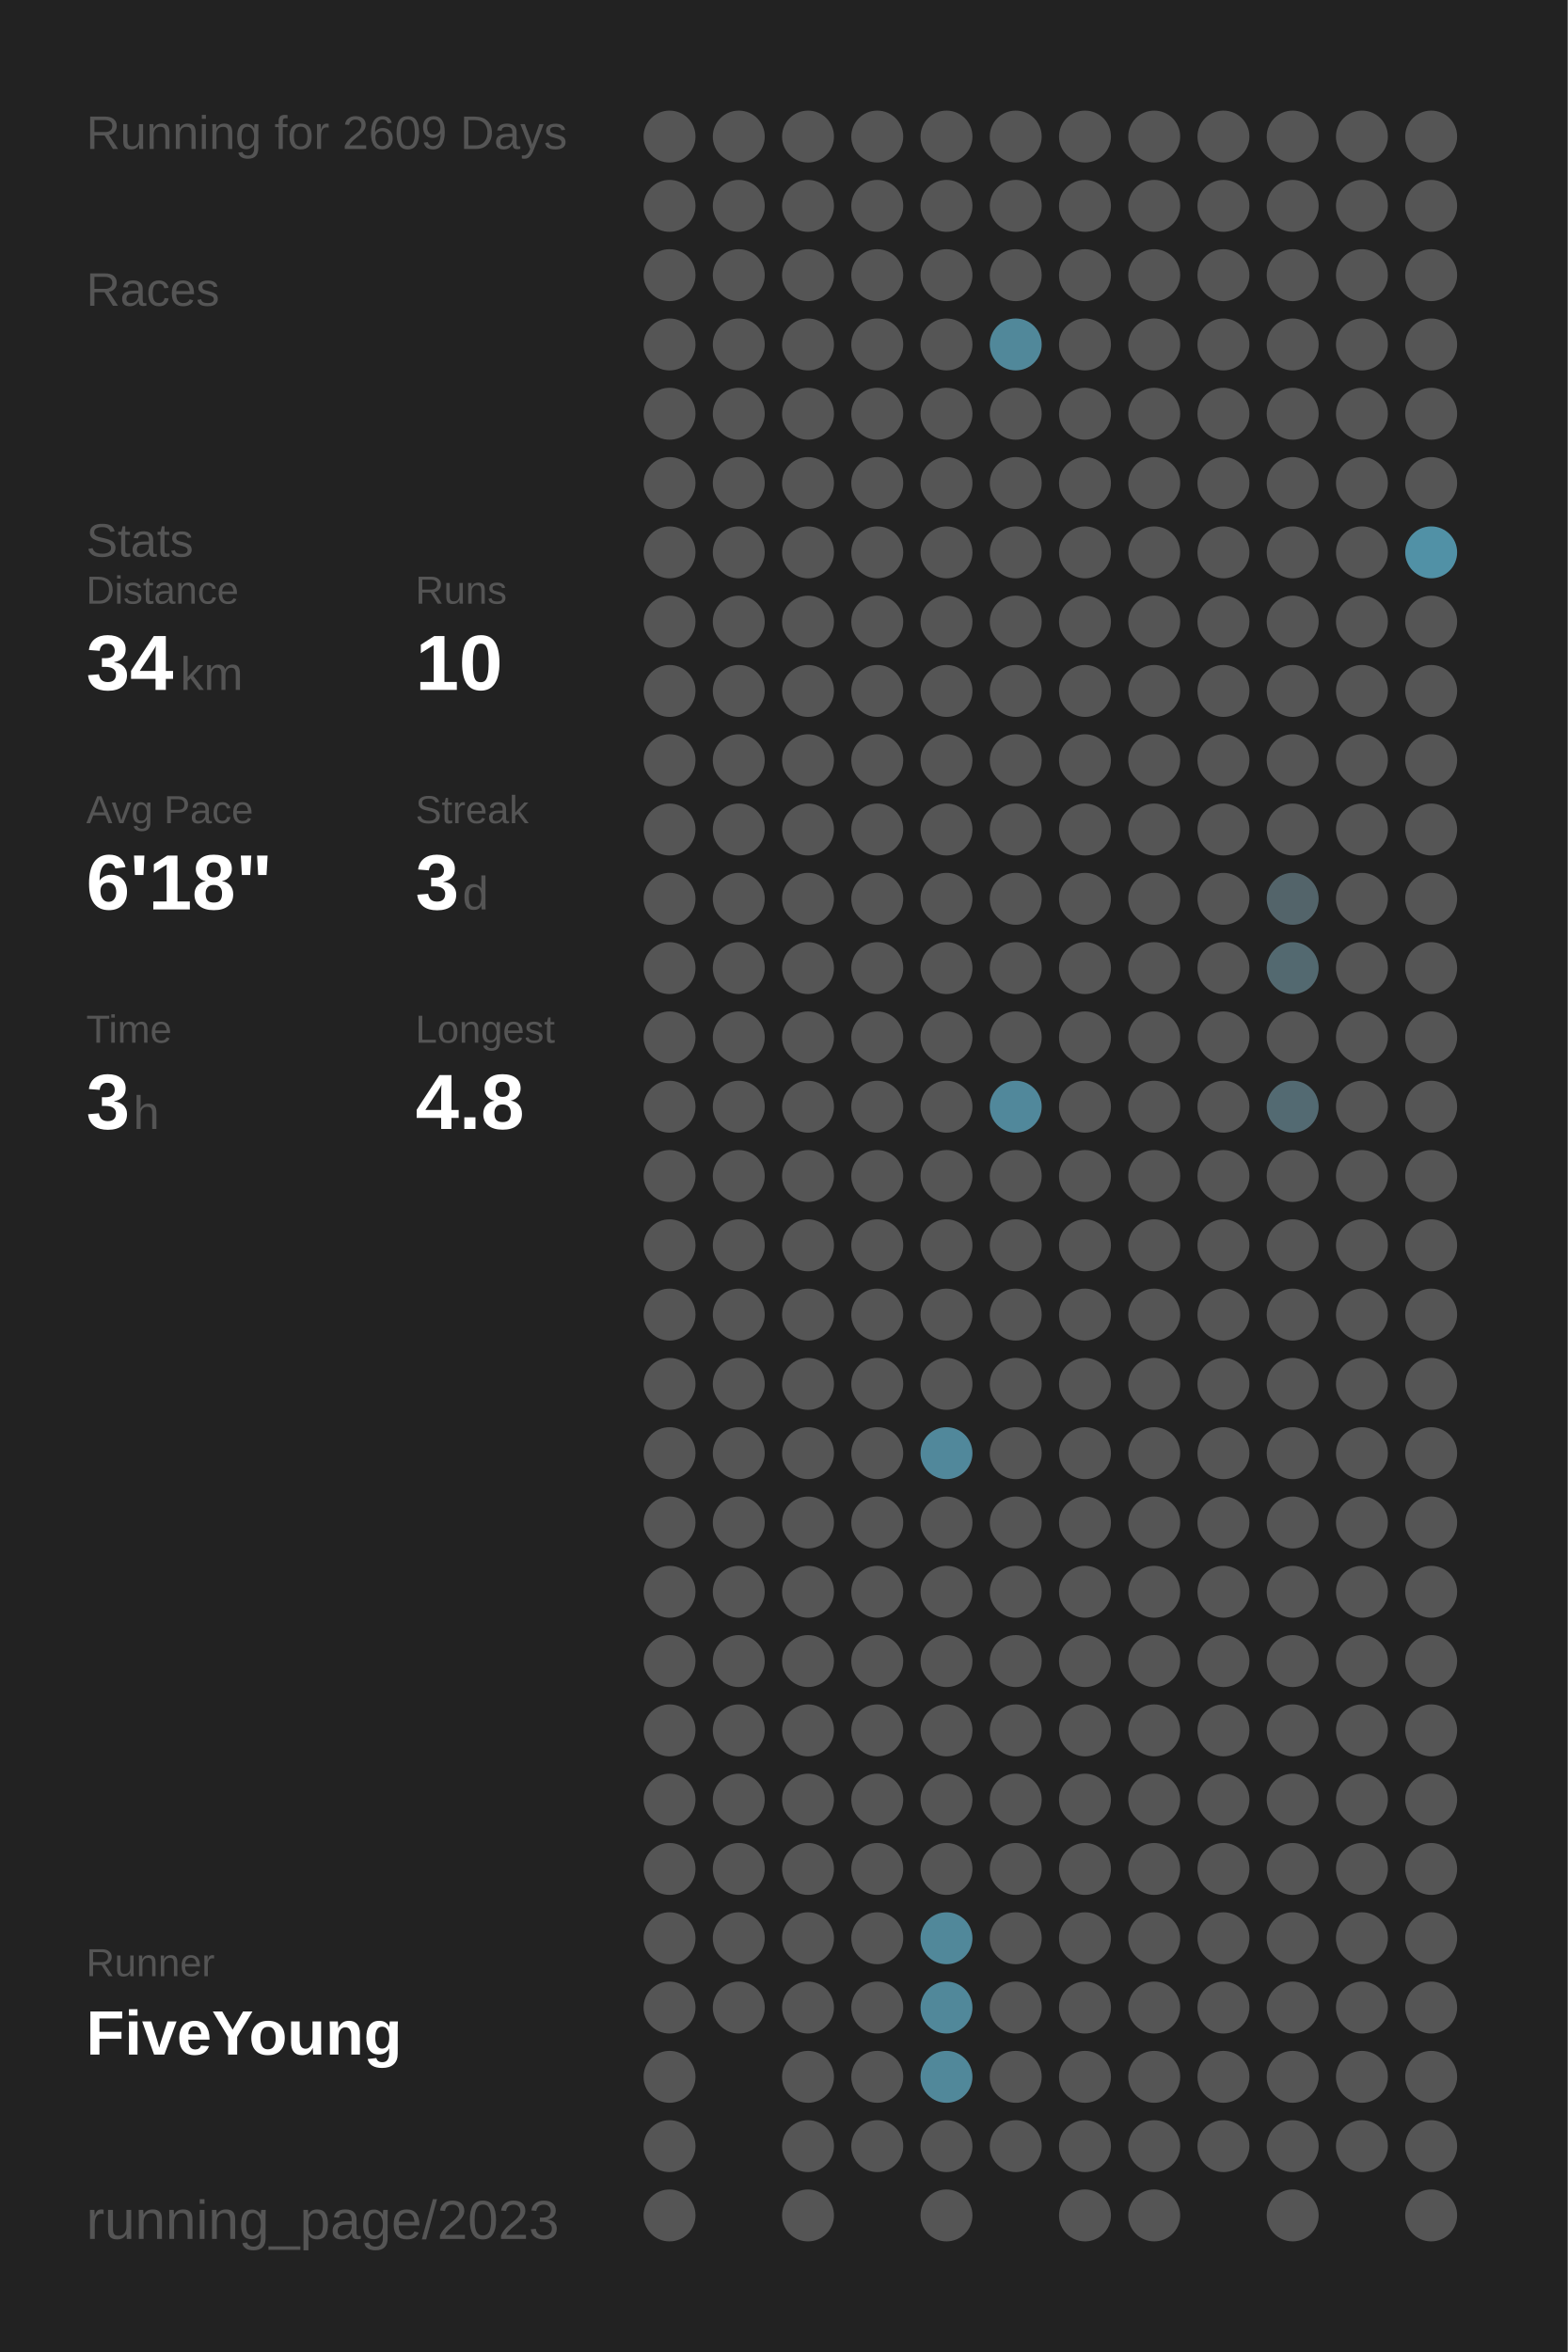
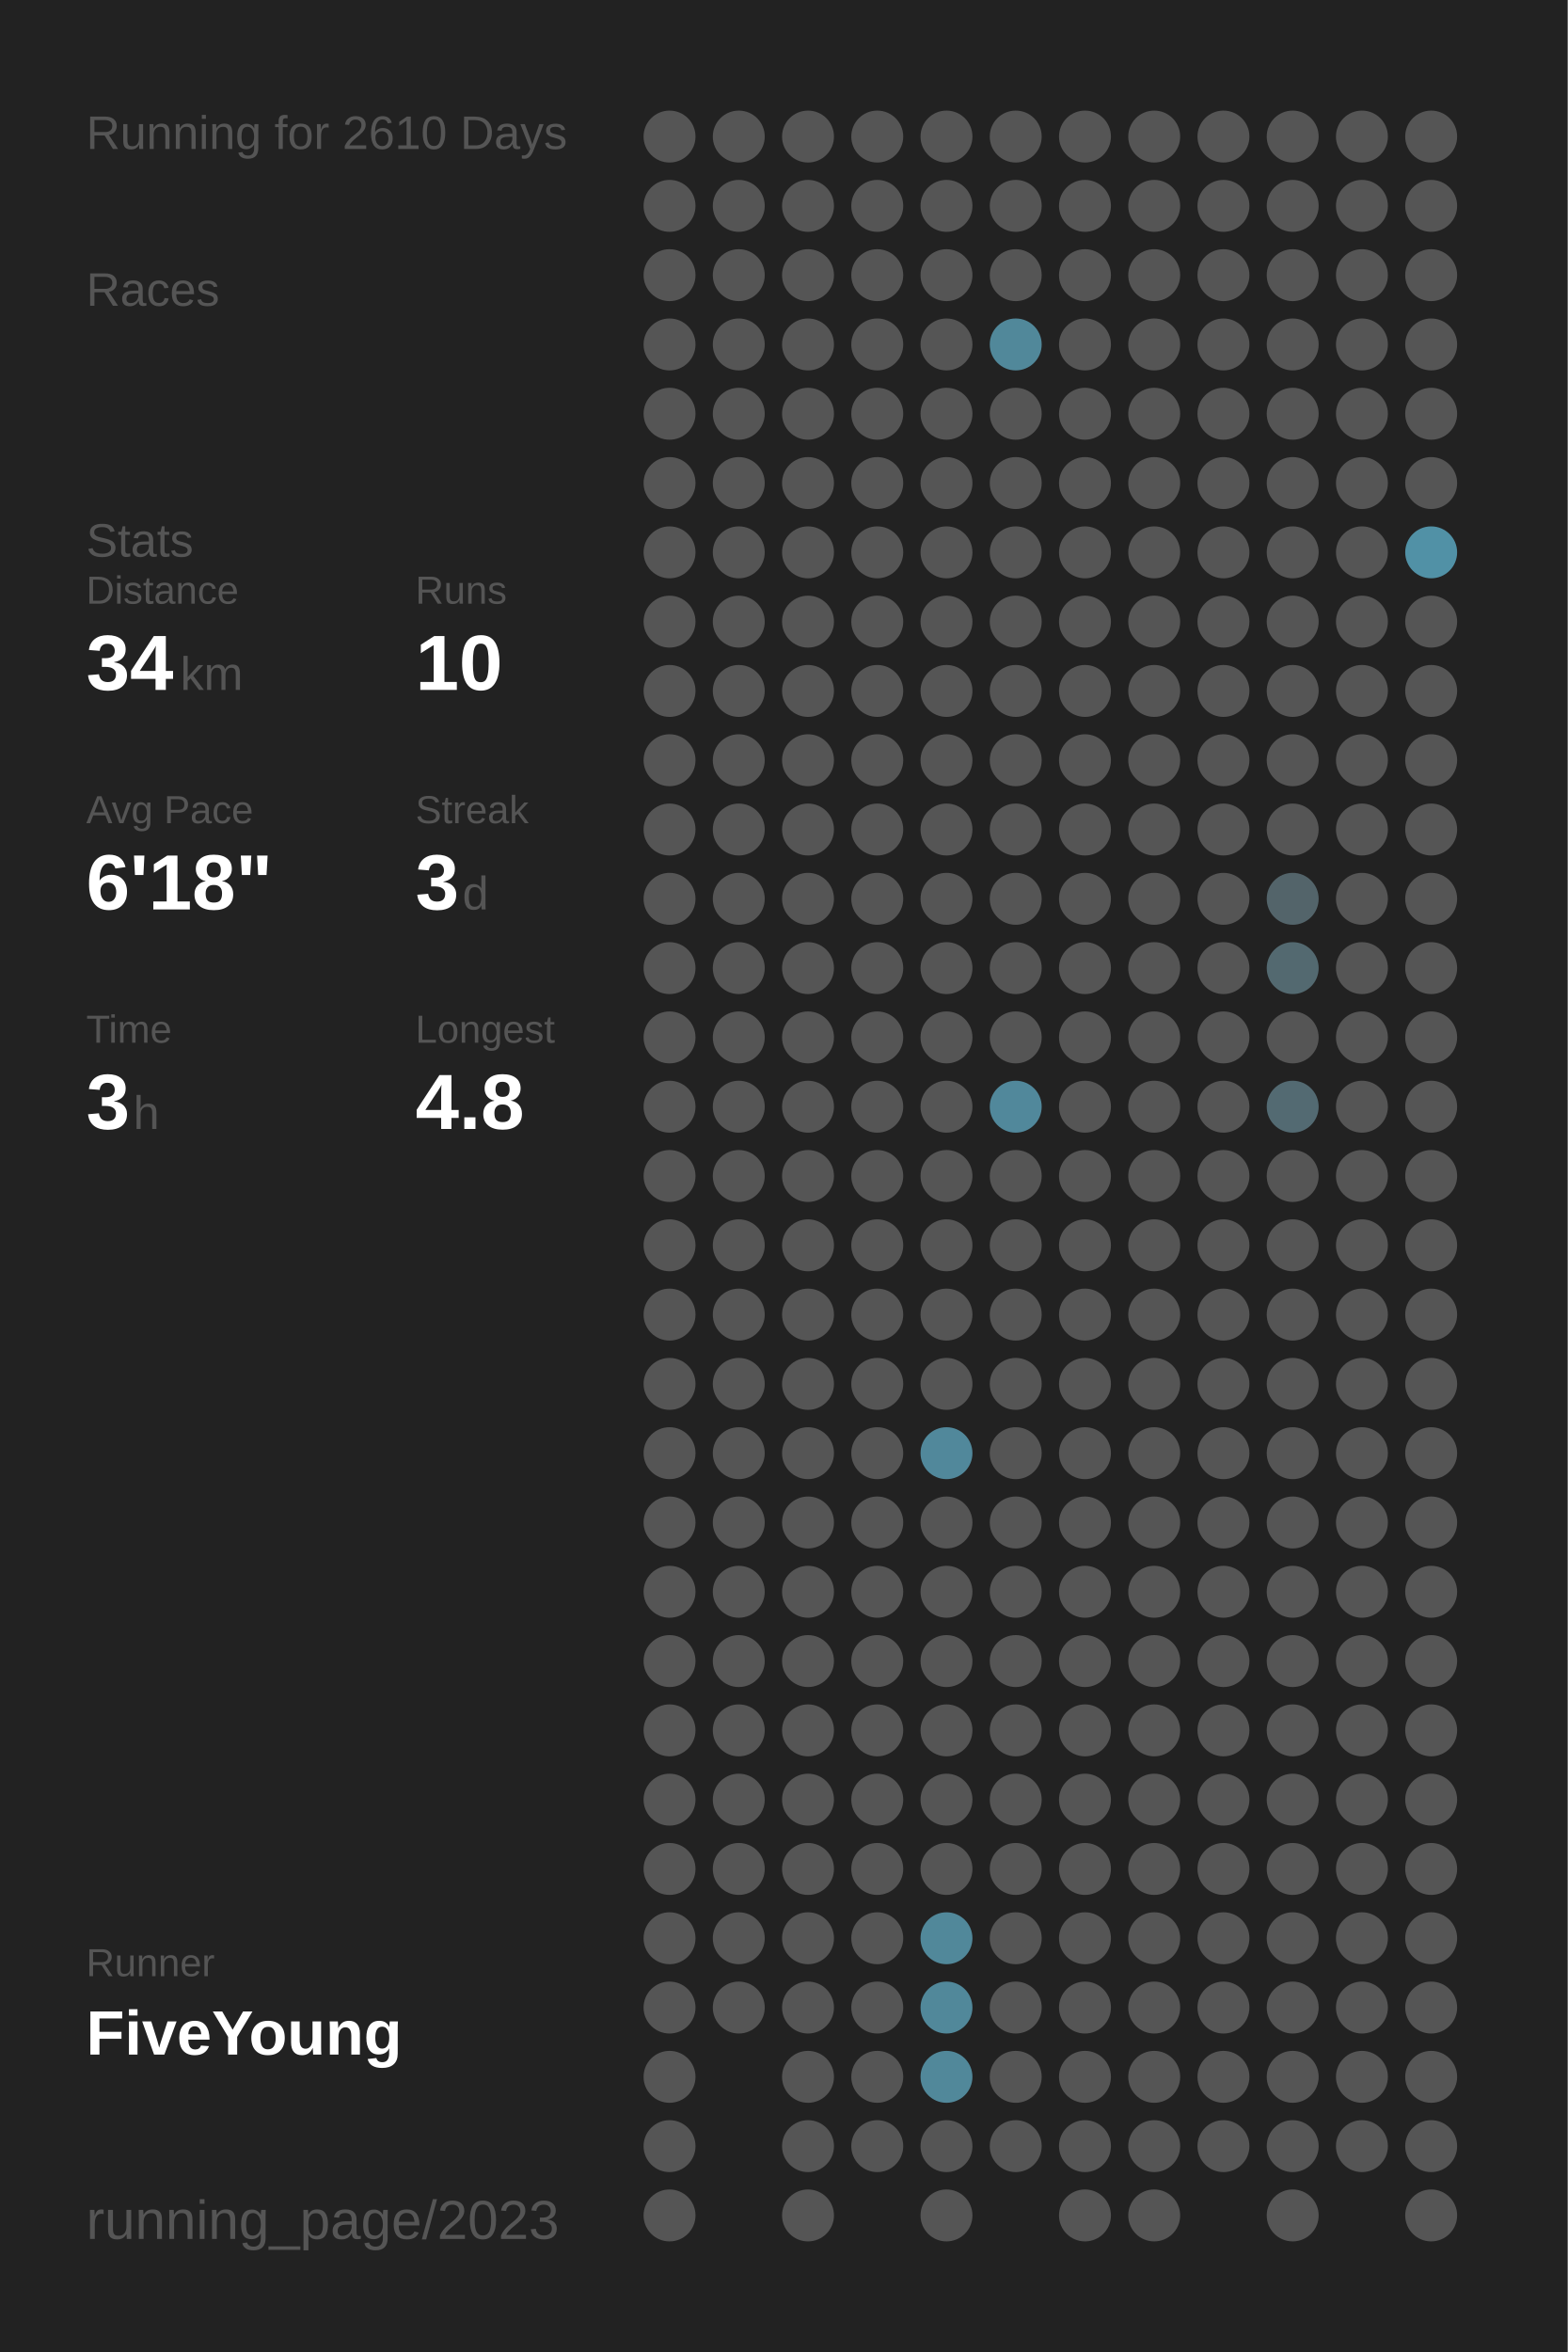
<svg xmlns="http://www.w3.org/2000/svg" baseProfile="full" height="300mm" version="1.1" viewBox="0,0,200,300" width="200mm">
  <defs />
  <rect fill="#222222" height="300" width="200" x="0" y="0" />
-   <text fill="#555555" style="font-size:6px; font-family:Arial;" x="11" y="19">Running for 2609 Days</text>
+   <text fill="#555555" style="font-size:6px; font-family:Arial;" x="11" y="19">Running for 2610 Days</text>
  <text fill="#555555" style="font-size:6px; font-family:Arial;" x="11" y="39">Races</text>
  <text fill="#555555" style="font-size:6px; font-family:Arial;" x="11" y="71">Stats</text>
  <text fill="#555555" style="font-size:5px; font-family:Arial;" x="11" y="77">Distance</text>
  <text fill="#FFFFFF" style="font-size:10px; font-family:Arial; font-weight:bold;" x="11" y="88">34</text>
  <text fill="#555555" style="font-size:6px; font-family:Arial;" x="23" y="88">km</text>
  <text fill="#555555" style="font-size:5px; font-family:Arial;" x="53" y="77">Runs</text>
  <text fill="#FFFFFF" style="font-size:10px; font-family:Arial; font-weight:bold;" x="53" y="88">10</text>
  <text fill="#555555" style="font-size:5px; font-family:Arial;" x="11" y="105">Avg Pace</text>
  <text fill="#FFFFFF" style="font-size:10px; font-family:Arial; font-weight:bold;" x="11" y="116">6'18"</text>
  <text fill="#555555" style="font-size:5px; font-family:Arial;" x="53" y="105">Streak</text>
  <text fill="#FFFFFF" style="font-size:10px; font-family:Arial; font-weight:bold;" x="53" y="116">3</text>
  <text fill="#555555" style="font-size:6px; font-family:Arial;" x="59" y="116">d</text>
  <text fill="#555555" style="font-size:5px; font-family:Arial;" x="11" y="133">Time</text>
  <text fill="#FFFFFF" style="font-size:10px; font-family:Arial; font-weight:bold;" x="11" y="144">3</text>
  <text fill="#555555" style="font-size:6px; font-family:Arial;" x="17" y="144">h</text>
  <text fill="#555555" style="font-size:5px; font-family:Arial;" x="53" y="133">Longest</text>
  <text fill="#FFFFFF" style="font-size:10px; font-family:Arial; font-weight:bold;" x="53" y="144">4.8</text>
  <text fill="#555555" style="font-size:5px; font-family:Arial;" x="11" y="252.065">Runner</text>
  <text fill="#FFFFFF" style="font-size:8px; font-family:Arial; font-weight:bold;" x="11" y="262.065">FiveYoung</text>
  <text fill="#555555" style="font-size:7px; font-family:Arial;" x="11" y="285.581">running_page/2023</text>
  <circle cx="85.417" cy="17.419" fill="#555555" r="3.312" />
  <circle cx="85.417" cy="26.258" fill="#555555" r="3.312" />
  <circle cx="85.417" cy="35.097" fill="#555555" r="3.312" />
  <circle cx="85.417" cy="43.935" fill="#555555" r="3.312" />
  <circle cx="85.417" cy="52.774" fill="#555555" r="3.312" />
  <circle cx="85.417" cy="61.613" fill="#555555" r="3.312" />
  <circle cx="85.417" cy="70.452" fill="#555555" r="3.312" />
  <circle cx="85.417" cy="79.29" fill="#555555" r="3.312" />
  <circle cx="85.417" cy="88.129" fill="#555555" r="3.312" />
  <circle cx="85.417" cy="96.968" fill="#555555" r="3.312" />
  <circle cx="85.417" cy="105.806" fill="#555555" r="3.312" />
  <circle cx="85.417" cy="114.645" fill="#555555" r="3.312" />
  <circle cx="85.417" cy="123.484" fill="#555555" r="3.312" />
  <circle cx="85.417" cy="132.323" fill="#555555" r="3.312" />
  <circle cx="85.417" cy="141.161" fill="#555555" r="3.312" />
  <circle cx="85.417" cy="150" fill="#555555" r="3.312" />
  <circle cx="85.417" cy="158.839" fill="#555555" r="3.312" />
  <circle cx="85.417" cy="167.677" fill="#555555" r="3.312" />
  <circle cx="85.417" cy="176.516" fill="#555555" r="3.312" />
  <circle cx="85.417" cy="185.355" fill="#555555" r="3.312" />
  <circle cx="85.417" cy="194.194" fill="#555555" r="3.312" />
  <circle cx="85.417" cy="203.032" fill="#555555" r="3.312" />
  <circle cx="85.417" cy="211.871" fill="#555555" r="3.312" />
  <circle cx="85.417" cy="220.71" fill="#555555" r="3.312" />
  <circle cx="85.417" cy="229.548" fill="#555555" r="3.312" />
  <circle cx="85.417" cy="238.387" fill="#555555" r="3.312" />
  <circle cx="85.417" cy="247.226" fill="#555555" r="3.312" />
  <circle cx="85.417" cy="256.065" fill="#555555" r="3.312" />
  <circle cx="85.417" cy="264.903" fill="#555555" r="3.312" />
  <circle cx="85.417" cy="273.742" fill="#555555" r="3.312" />
  <circle cx="85.417" cy="282.581" fill="#555555" r="3.312" />
  <circle cx="94.25" cy="17.419" fill="#555555" r="3.312" />
  <circle cx="94.25" cy="26.258" fill="#555555" r="3.312" />
  <circle cx="94.25" cy="35.097" fill="#555555" r="3.312" />
  <circle cx="94.25" cy="43.935" fill="#555555" r="3.312" />
  <circle cx="94.25" cy="52.774" fill="#555555" r="3.312" />
  <circle cx="94.25" cy="61.613" fill="#555555" r="3.312" />
  <circle cx="94.25" cy="70.452" fill="#555555" r="3.312" />
  <circle cx="94.25" cy="79.29" fill="#555555" r="3.312" />
  <circle cx="94.25" cy="88.129" fill="#555555" r="3.312" />
  <circle cx="94.25" cy="96.968" fill="#555555" r="3.312" />
  <circle cx="94.25" cy="105.806" fill="#555555" r="3.312" />
  <circle cx="94.25" cy="114.645" fill="#555555" r="3.312" />
  <circle cx="94.25" cy="123.484" fill="#555555" r="3.312" />
  <circle cx="94.25" cy="132.323" fill="#555555" r="3.312" />
  <circle cx="94.25" cy="141.161" fill="#555555" r="3.312" />
  <circle cx="94.25" cy="150" fill="#555555" r="3.312" />
  <circle cx="94.25" cy="158.839" fill="#555555" r="3.312" />
  <circle cx="94.25" cy="167.677" fill="#555555" r="3.312" />
  <circle cx="94.25" cy="176.516" fill="#555555" r="3.312" />
  <circle cx="94.25" cy="185.355" fill="#555555" r="3.312" />
  <circle cx="94.25" cy="194.194" fill="#555555" r="3.312" />
  <circle cx="94.25" cy="203.032" fill="#555555" r="3.312" />
  <circle cx="94.25" cy="211.871" fill="#555555" r="3.312" />
  <circle cx="94.25" cy="220.71" fill="#555555" r="3.312" />
  <circle cx="94.25" cy="229.548" fill="#555555" r="3.312" />
  <circle cx="94.25" cy="238.387" fill="#555555" r="3.312" />
  <circle cx="94.25" cy="247.226" fill="#555555" r="3.312" />
  <circle cx="94.25" cy="256.065" fill="#555555" r="3.312" />
  <circle cx="103.083" cy="17.419" fill="#555555" r="3.312" />
  <circle cx="103.083" cy="26.258" fill="#555555" r="3.312" />
  <circle cx="103.083" cy="35.097" fill="#555555" r="3.312" />
  <circle cx="103.083" cy="43.935" fill="#555555" r="3.312" />
  <circle cx="103.083" cy="52.774" fill="#555555" r="3.312" />
  <circle cx="103.083" cy="61.613" fill="#555555" r="3.312" />
  <circle cx="103.083" cy="70.452" fill="#555555" r="3.312" />
  <circle cx="103.083" cy="79.29" fill="#555555" r="3.312" />
  <circle cx="103.083" cy="88.129" fill="#555555" r="3.312" />
  <circle cx="103.083" cy="96.968" fill="#555555" r="3.312" />
  <circle cx="103.083" cy="105.806" fill="#555555" r="3.312" />
  <circle cx="103.083" cy="114.645" fill="#555555" r="3.312" />
  <circle cx="103.083" cy="123.484" fill="#555555" r="3.312" />
  <circle cx="103.083" cy="132.323" fill="#555555" r="3.312" />
  <circle cx="103.083" cy="141.161" fill="#555555" r="3.312" />
  <circle cx="103.083" cy="150" fill="#555555" r="3.312" />
  <circle cx="103.083" cy="158.839" fill="#555555" r="3.312" />
  <circle cx="103.083" cy="167.677" fill="#555555" r="3.312" />
  <circle cx="103.083" cy="176.516" fill="#555555" r="3.312" />
  <circle cx="103.083" cy="185.355" fill="#555555" r="3.312" />
  <circle cx="103.083" cy="194.194" fill="#555555" r="3.312" />
  <circle cx="103.083" cy="203.032" fill="#555555" r="3.312" />
  <circle cx="103.083" cy="211.871" fill="#555555" r="3.312" />
  <circle cx="103.083" cy="220.71" fill="#555555" r="3.312" />
  <circle cx="103.083" cy="229.548" fill="#555555" r="3.312" />
  <circle cx="103.083" cy="238.387" fill="#555555" r="3.312" />
  <circle cx="103.083" cy="247.226" fill="#555555" r="3.312" />
  <circle cx="103.083" cy="256.065" fill="#555555" r="3.312" />
  <circle cx="103.083" cy="264.903" fill="#555555" r="3.312" />
  <circle cx="103.083" cy="273.742" fill="#555555" r="3.312" />
  <circle cx="103.083" cy="282.581" fill="#555555" r="3.312" />
  <circle cx="111.917" cy="17.419" fill="#555555" r="3.312" />
  <circle cx="111.917" cy="26.258" fill="#555555" r="3.312" />
  <circle cx="111.917" cy="35.097" fill="#555555" r="3.312" />
  <circle cx="111.917" cy="43.935" fill="#555555" r="3.312" />
  <circle cx="111.917" cy="52.774" fill="#555555" r="3.312" />
  <circle cx="111.917" cy="61.613" fill="#555555" r="3.312" />
  <circle cx="111.917" cy="70.452" fill="#555555" r="3.312" />
  <circle cx="111.917" cy="79.29" fill="#555555" r="3.312" />
  <circle cx="111.917" cy="88.129" fill="#555555" r="3.312" />
  <circle cx="111.917" cy="96.968" fill="#555555" r="3.312" />
  <circle cx="111.917" cy="105.806" fill="#555555" r="3.312" />
  <circle cx="111.917" cy="114.645" fill="#555555" r="3.312" />
  <circle cx="111.917" cy="123.484" fill="#555555" r="3.312" />
  <circle cx="111.917" cy="132.323" fill="#555555" r="3.312" />
  <circle cx="111.917" cy="141.161" fill="#555555" r="3.312" />
  <circle cx="111.917" cy="150" fill="#555555" r="3.312" />
  <circle cx="111.917" cy="158.839" fill="#555555" r="3.312" />
  <circle cx="111.917" cy="167.677" fill="#555555" r="3.312" />
  <circle cx="111.917" cy="176.516" fill="#555555" r="3.312" />
  <circle cx="111.917" cy="185.355" fill="#555555" r="3.312" />
  <circle cx="111.917" cy="194.194" fill="#555555" r="3.312" />
  <circle cx="111.917" cy="203.032" fill="#555555" r="3.312" />
  <circle cx="111.917" cy="211.871" fill="#555555" r="3.312" />
  <circle cx="111.917" cy="220.71" fill="#555555" r="3.312" />
  <circle cx="111.917" cy="229.548" fill="#555555" r="3.312" />
  <circle cx="111.917" cy="238.387" fill="#555555" r="3.312" />
  <circle cx="111.917" cy="247.226" fill="#555555" r="3.312" />
  <circle cx="111.917" cy="256.065" fill="#555555" r="3.312" />
  <circle cx="111.917" cy="264.903" fill="#555555" r="3.312" />
  <circle cx="111.917" cy="273.742" fill="#555555" r="3.312" />
  <circle cx="120.75" cy="17.419" fill="#555555" r="3.312" />
  <circle cx="120.75" cy="26.258" fill="#555555" r="3.312" />
  <circle cx="120.75" cy="35.097" fill="#555555" r="3.312" />
  <circle cx="120.75" cy="43.935" fill="#555555" r="3.312" />
  <circle cx="120.75" cy="52.774" fill="#555555" r="3.312" />
  <circle cx="120.75" cy="61.613" fill="#555555" r="3.312" />
  <circle cx="120.75" cy="70.452" fill="#555555" r="3.312" />
  <circle cx="120.75" cy="79.29" fill="#555555" r="3.312" />
  <circle cx="120.75" cy="88.129" fill="#555555" r="3.312" />
  <circle cx="120.75" cy="96.968" fill="#555555" r="3.312" />
  <circle cx="120.75" cy="105.806" fill="#555555" r="3.312" />
  <circle cx="120.75" cy="114.645" fill="#555555" r="3.312" />
  <circle cx="120.75" cy="123.484" fill="#555555" r="3.312" />
  <circle cx="120.75" cy="132.323" fill="#555555" r="3.312" />
  <circle cx="120.75" cy="141.161" fill="#555555" r="3.312" />
  <circle cx="120.75" cy="150" fill="#555555" r="3.312" />
  <circle cx="120.75" cy="158.839" fill="#555555" r="3.312" />
  <circle cx="120.75" cy="167.677" fill="#555555" r="3.312" />
  <circle cx="120.75" cy="176.516" fill="#555555" r="3.312" />
  <circle cx="120.75" cy="185.355" fill="#51889b" r="3.312" />
  <circle cx="120.75" cy="194.194" fill="#555555" r="3.312" />
  <circle cx="120.75" cy="203.032" fill="#555555" r="3.312" />
  <circle cx="120.75" cy="211.871" fill="#555555" r="3.312" />
  <circle cx="120.75" cy="220.71" fill="#555555" r="3.312" />
  <circle cx="120.75" cy="229.548" fill="#555555" r="3.312" />
  <circle cx="120.75" cy="238.387" fill="#555555" r="3.312" />
  <circle cx="120.75" cy="247.226" fill="#51889a" r="3.312" />
  <circle cx="120.75" cy="256.065" fill="#51889a" r="3.312" />
  <circle cx="120.75" cy="264.903" fill="#51889a" r="3.312" />
  <circle cx="120.75" cy="273.742" fill="#555555" r="3.312" />
  <circle cx="120.75" cy="282.581" fill="#555555" r="3.312" />
  <circle cx="129.583" cy="17.419" fill="#555555" r="3.312" />
  <circle cx="129.583" cy="26.258" fill="#555555" r="3.312" />
  <circle cx="129.583" cy="35.097" fill="#555555" r="3.312" />
  <circle cx="129.583" cy="43.935" fill="#51889a" r="3.312" />
  <circle cx="129.583" cy="52.774" fill="#555555" r="3.312" />
  <circle cx="129.583" cy="61.613" fill="#555555" r="3.312" />
  <circle cx="129.583" cy="70.452" fill="#555555" r="3.312" />
  <circle cx="129.583" cy="79.29" fill="#555555" r="3.312" />
  <circle cx="129.583" cy="88.129" fill="#555555" r="3.312" />
  <circle cx="129.583" cy="96.968" fill="#555555" r="3.312" />
  <circle cx="129.583" cy="105.806" fill="#555555" r="3.312" />
  <circle cx="129.583" cy="114.645" fill="#555555" r="3.312" />
  <circle cx="129.583" cy="123.484" fill="#555555" r="3.312" />
  <circle cx="129.583" cy="132.323" fill="#555555" r="3.312" />
  <circle cx="129.583" cy="141.161" fill="#51889b" r="3.312" />
  <circle cx="129.583" cy="150" fill="#555555" r="3.312" />
  <circle cx="129.583" cy="158.839" fill="#555555" r="3.312" />
  <circle cx="129.583" cy="167.677" fill="#555555" r="3.312" />
  <circle cx="129.583" cy="176.516" fill="#555555" r="3.312" />
  <circle cx="129.583" cy="185.355" fill="#555555" r="3.312" />
  <circle cx="129.583" cy="194.194" fill="#555555" r="3.312" />
  <circle cx="129.583" cy="203.032" fill="#555555" r="3.312" />
  <circle cx="129.583" cy="211.871" fill="#555555" r="3.312" />
  <circle cx="129.583" cy="220.71" fill="#555555" r="3.312" />
  <circle cx="129.583" cy="229.548" fill="#555555" r="3.312" />
  <circle cx="129.583" cy="238.387" fill="#555555" r="3.312" />
  <circle cx="129.583" cy="247.226" fill="#555555" r="3.312" />
  <circle cx="129.583" cy="256.065" fill="#555555" r="3.312" />
  <circle cx="129.583" cy="264.903" fill="#555555" r="3.312" />
  <circle cx="129.583" cy="273.742" fill="#555555" r="3.312" />
  <circle cx="138.417" cy="17.419" fill="#555555" r="3.312" />
  <circle cx="138.417" cy="26.258" fill="#555555" r="3.312" />
  <circle cx="138.417" cy="35.097" fill="#555555" r="3.312" />
  <circle cx="138.417" cy="43.935" fill="#555555" r="3.312" />
  <circle cx="138.417" cy="52.774" fill="#555555" r="3.312" />
  <circle cx="138.417" cy="61.613" fill="#555555" r="3.312" />
  <circle cx="138.417" cy="70.452" fill="#555555" r="3.312" />
  <circle cx="138.417" cy="79.29" fill="#555555" r="3.312" />
  <circle cx="138.417" cy="88.129" fill="#555555" r="3.312" />
  <circle cx="138.417" cy="96.968" fill="#555555" r="3.312" />
  <circle cx="138.417" cy="105.806" fill="#555555" r="3.312" />
  <circle cx="138.417" cy="114.645" fill="#555555" r="3.312" />
  <circle cx="138.417" cy="123.484" fill="#555555" r="3.312" />
  <circle cx="138.417" cy="132.323" fill="#555555" r="3.312" />
  <circle cx="138.417" cy="141.161" fill="#555555" r="3.312" />
  <circle cx="138.417" cy="150" fill="#555555" r="3.312" />
  <circle cx="138.417" cy="158.839" fill="#555555" r="3.312" />
  <circle cx="138.417" cy="167.677" fill="#555555" r="3.312" />
  <circle cx="138.417" cy="176.516" fill="#555555" r="3.312" />
  <circle cx="138.417" cy="185.355" fill="#555555" r="3.312" />
  <circle cx="138.417" cy="194.194" fill="#555555" r="3.312" />
  <circle cx="138.417" cy="203.032" fill="#555555" r="3.312" />
  <circle cx="138.417" cy="211.871" fill="#555555" r="3.312" />
  <circle cx="138.417" cy="220.71" fill="#555555" r="3.312" />
  <circle cx="138.417" cy="229.548" fill="#555555" r="3.312" />
  <circle cx="138.417" cy="238.387" fill="#555555" r="3.312" />
  <circle cx="138.417" cy="247.226" fill="#555555" r="3.312" />
  <circle cx="138.417" cy="256.065" fill="#555555" r="3.312" />
  <circle cx="138.417" cy="264.903" fill="#555555" r="3.312" />
  <circle cx="138.417" cy="273.742" fill="#555555" r="3.312" />
  <circle cx="138.417" cy="282.581" fill="#555555" r="3.312" />
  <circle cx="147.25" cy="17.419" fill="#555555" r="3.312" />
  <circle cx="147.25" cy="26.258" fill="#555555" r="3.312" />
  <circle cx="147.25" cy="35.097" fill="#555555" r="3.312" />
  <circle cx="147.25" cy="43.935" fill="#555555" r="3.312" />
  <circle cx="147.25" cy="52.774" fill="#555555" r="3.312" />
  <circle cx="147.25" cy="61.613" fill="#555555" r="3.312" />
  <circle cx="147.25" cy="70.452" fill="#555555" r="3.312" />
  <circle cx="147.25" cy="79.29" fill="#555555" r="3.312" />
  <circle cx="147.25" cy="88.129" fill="#555555" r="3.312" />
  <circle cx="147.25" cy="96.968" fill="#555555" r="3.312" />
  <circle cx="147.25" cy="105.806" fill="#555555" r="3.312" />
  <circle cx="147.25" cy="114.645" fill="#555555" r="3.312" />
  <circle cx="147.25" cy="123.484" fill="#555555" r="3.312" />
  <circle cx="147.25" cy="132.323" fill="#555555" r="3.312" />
  <circle cx="147.25" cy="141.161" fill="#555555" r="3.312" />
  <circle cx="147.25" cy="150" fill="#555555" r="3.312" />
  <circle cx="147.25" cy="158.839" fill="#555555" r="3.312" />
  <circle cx="147.25" cy="167.677" fill="#555555" r="3.312" />
  <circle cx="147.25" cy="176.516" fill="#555555" r="3.312" />
  <circle cx="147.25" cy="185.355" fill="#555555" r="3.312" />
  <circle cx="147.25" cy="194.194" fill="#555555" r="3.312" />
  <circle cx="147.25" cy="203.032" fill="#555555" r="3.312" />
  <circle cx="147.25" cy="211.871" fill="#555555" r="3.312" />
  <circle cx="147.25" cy="220.71" fill="#555555" r="3.312" />
  <circle cx="147.25" cy="229.548" fill="#555555" r="3.312" />
  <circle cx="147.25" cy="238.387" fill="#555555" r="3.312" />
  <circle cx="147.25" cy="247.226" fill="#555555" r="3.312" />
  <circle cx="147.25" cy="256.065" fill="#555555" r="3.312" />
  <circle cx="147.25" cy="264.903" fill="#555555" r="3.312" />
  <circle cx="147.25" cy="273.742" fill="#555555" r="3.312" />
  <circle cx="147.25" cy="282.581" fill="#555555" r="3.312" />
  <circle cx="156.083" cy="17.419" fill="#555555" r="3.312" />
  <circle cx="156.083" cy="26.258" fill="#555555" r="3.312" />
  <circle cx="156.083" cy="35.097" fill="#555555" r="3.312" />
  <circle cx="156.083" cy="43.935" fill="#555555" r="3.312" />
  <circle cx="156.083" cy="52.774" fill="#555555" r="3.312" />
  <circle cx="156.083" cy="61.613" fill="#555555" r="3.312" />
  <circle cx="156.083" cy="70.452" fill="#555555" r="3.312" />
  <circle cx="156.083" cy="79.29" fill="#555555" r="3.312" />
  <circle cx="156.083" cy="88.129" fill="#555555" r="3.312" />
  <circle cx="156.083" cy="96.968" fill="#555555" r="3.312" />
  <circle cx="156.083" cy="105.806" fill="#555555" r="3.312" />
  <circle cx="156.083" cy="114.645" fill="#555555" r="3.312" />
  <circle cx="156.083" cy="123.484" fill="#555555" r="3.312" />
  <circle cx="156.083" cy="132.323" fill="#555555" r="3.312" />
  <circle cx="156.083" cy="141.161" fill="#555555" r="3.312" />
  <circle cx="156.083" cy="150" fill="#555555" r="3.312" />
  <circle cx="156.083" cy="158.839" fill="#555555" r="3.312" />
  <circle cx="156.083" cy="167.677" fill="#555555" r="3.312" />
  <circle cx="156.083" cy="176.516" fill="#555555" r="3.312" />
  <circle cx="156.083" cy="185.355" fill="#555555" r="3.312" />
  <circle cx="156.083" cy="194.194" fill="#555555" r="3.312" />
  <circle cx="156.083" cy="203.032" fill="#555555" r="3.312" />
  <circle cx="156.083" cy="211.871" fill="#555555" r="3.312" />
  <circle cx="156.083" cy="220.71" fill="#555555" r="3.312" />
  <circle cx="156.083" cy="229.548" fill="#555555" r="3.312" />
  <circle cx="156.083" cy="238.387" fill="#555555" r="3.312" />
  <circle cx="156.083" cy="247.226" fill="#555555" r="3.312" />
  <circle cx="156.083" cy="256.065" fill="#555555" r="3.312" />
  <circle cx="156.083" cy="264.903" fill="#555555" r="3.312" />
  <circle cx="156.083" cy="273.742" fill="#555555" r="3.312" />
  <circle cx="164.917" cy="17.419" fill="#555555" r="3.312" />
  <circle cx="164.917" cy="26.258" fill="#555555" r="3.312" />
  <circle cx="164.917" cy="35.097" fill="#555555" r="3.312" />
  <circle cx="164.917" cy="43.935" fill="#555555" r="3.312" />
  <circle cx="164.917" cy="52.774" fill="#555555" r="3.312" />
  <circle cx="164.917" cy="61.613" fill="#555555" r="3.312" />
  <circle cx="164.917" cy="70.452" fill="#555555" r="3.312" />
  <circle cx="164.917" cy="79.29" fill="#555555" r="3.312" />
  <circle cx="164.917" cy="88.129" fill="#555555" r="3.312" />
  <circle cx="164.917" cy="96.968" fill="#555555" r="3.312" />
  <circle cx="164.917" cy="105.806" fill="#555555" r="3.312" />
  <circle cx="164.917" cy="114.645" fill="#53646a" r="3.312" />
  <circle cx="164.917" cy="123.484" fill="#536970" r="3.312" />
  <circle cx="164.917" cy="132.323" fill="#555555" r="3.312" />
  <circle cx="164.917" cy="141.161" fill="#536a72" r="3.312" />
  <circle cx="164.917" cy="150" fill="#555555" r="3.312" />
  <circle cx="164.917" cy="158.839" fill="#555555" r="3.312" />
  <circle cx="164.917" cy="167.677" fill="#555555" r="3.312" />
  <circle cx="164.917" cy="176.516" fill="#555555" r="3.312" />
  <circle cx="164.917" cy="185.355" fill="#555555" r="3.312" />
  <circle cx="164.917" cy="194.194" fill="#555555" r="3.312" />
  <circle cx="164.917" cy="203.032" fill="#555555" r="3.312" />
  <circle cx="164.917" cy="211.871" fill="#555555" r="3.312" />
  <circle cx="164.917" cy="220.71" fill="#555555" r="3.312" />
  <circle cx="164.917" cy="229.548" fill="#555555" r="3.312" />
  <circle cx="164.917" cy="238.387" fill="#555555" r="3.312" />
  <circle cx="164.917" cy="247.226" fill="#555555" r="3.312" />
  <circle cx="164.917" cy="256.065" fill="#555555" r="3.312" />
  <circle cx="164.917" cy="264.903" fill="#555555" r="3.312" />
  <circle cx="164.917" cy="273.742" fill="#555555" r="3.312" />
  <circle cx="164.917" cy="282.581" fill="#555555" r="3.312" />
  <circle cx="173.75" cy="17.419" fill="#555555" r="3.312" />
  <circle cx="173.75" cy="26.258" fill="#555555" r="3.312" />
  <circle cx="173.75" cy="35.097" fill="#555555" r="3.312" />
  <circle cx="173.75" cy="43.935" fill="#555555" r="3.312" />
  <circle cx="173.75" cy="52.774" fill="#555555" r="3.312" />
  <circle cx="173.75" cy="61.613" fill="#555555" r="3.312" />
  <circle cx="173.75" cy="70.452" fill="#555555" r="3.312" />
  <circle cx="173.75" cy="79.29" fill="#555555" r="3.312" />
  <circle cx="173.75" cy="88.129" fill="#555555" r="3.312" />
  <circle cx="173.75" cy="96.968" fill="#555555" r="3.312" />
  <circle cx="173.75" cy="105.806" fill="#555555" r="3.312" />
  <circle cx="173.75" cy="114.645" fill="#555555" r="3.312" />
  <circle cx="173.75" cy="123.484" fill="#555555" r="3.312" />
  <circle cx="173.75" cy="132.323" fill="#555555" r="3.312" />
  <circle cx="173.75" cy="141.161" fill="#555555" r="3.312" />
  <circle cx="173.75" cy="150" fill="#555555" r="3.312" />
  <circle cx="173.75" cy="158.839" fill="#555555" r="3.312" />
  <circle cx="173.75" cy="167.677" fill="#555555" r="3.312" />
  <circle cx="173.75" cy="176.516" fill="#555555" r="3.312" />
  <circle cx="173.75" cy="185.355" fill="#555555" r="3.312" />
  <circle cx="173.75" cy="194.194" fill="#555555" r="3.312" />
  <circle cx="173.75" cy="203.032" fill="#555555" r="3.312" />
  <circle cx="173.75" cy="211.871" fill="#555555" r="3.312" />
  <circle cx="173.75" cy="220.71" fill="#555555" r="3.312" />
  <circle cx="173.75" cy="229.548" fill="#555555" r="3.312" />
  <circle cx="173.75" cy="238.387" fill="#555555" r="3.312" />
  <circle cx="173.75" cy="247.226" fill="#555555" r="3.312" />
  <circle cx="173.75" cy="256.065" fill="#555555" r="3.312" />
  <circle cx="173.75" cy="264.903" fill="#555555" r="3.312" />
  <circle cx="173.75" cy="273.742" fill="#555555" r="3.312" />
  <circle cx="182.583" cy="17.419" fill="#555555" r="3.312" />
  <circle cx="182.583" cy="26.258" fill="#555555" r="3.312" />
  <circle cx="182.583" cy="35.097" fill="#555555" r="3.312" />
  <circle cx="182.583" cy="43.935" fill="#555555" r="3.312" />
  <circle cx="182.583" cy="52.774" fill="#555555" r="3.312" />
  <circle cx="182.583" cy="61.613" fill="#555555" r="3.312" />
  <circle cx="182.583" cy="70.452" fill="#5191a6" r="3.312" />
  <circle cx="182.583" cy="79.29" fill="#555555" r="3.312" />
  <circle cx="182.583" cy="88.129" fill="#555555" r="3.312" />
  <circle cx="182.583" cy="96.968" fill="#555555" r="3.312" />
  <circle cx="182.583" cy="105.806" fill="#555555" r="3.312" />
  <circle cx="182.583" cy="114.645" fill="#555555" r="3.312" />
  <circle cx="182.583" cy="123.484" fill="#555555" r="3.312" />
  <circle cx="182.583" cy="132.323" fill="#555555" r="3.312" />
  <circle cx="182.583" cy="141.161" fill="#555555" r="3.312" />
  <circle cx="182.583" cy="150" fill="#555555" r="3.312" />
  <circle cx="182.583" cy="158.839" fill="#555555" r="3.312" />
  <circle cx="182.583" cy="167.677" fill="#555555" r="3.312" />
  <circle cx="182.583" cy="176.516" fill="#555555" r="3.312" />
  <circle cx="182.583" cy="185.355" fill="#555555" r="3.312" />
  <circle cx="182.583" cy="194.194" fill="#555555" r="3.312" />
  <circle cx="182.583" cy="203.032" fill="#555555" r="3.312" />
  <circle cx="182.583" cy="211.871" fill="#555555" r="3.312" />
  <circle cx="182.583" cy="220.71" fill="#555555" r="3.312" />
  <circle cx="182.583" cy="229.548" fill="#555555" r="3.312" />
  <circle cx="182.583" cy="238.387" fill="#555555" r="3.312" />
  <circle cx="182.583" cy="247.226" fill="#555555" r="3.312" />
  <circle cx="182.583" cy="256.065" fill="#555555" r="3.312" />
  <circle cx="182.583" cy="264.903" fill="#555555" r="3.312" />
  <circle cx="182.583" cy="273.742" fill="#555555" r="3.312" />
  <circle cx="182.583" cy="282.581" fill="#555555" r="3.312" />
</svg>
